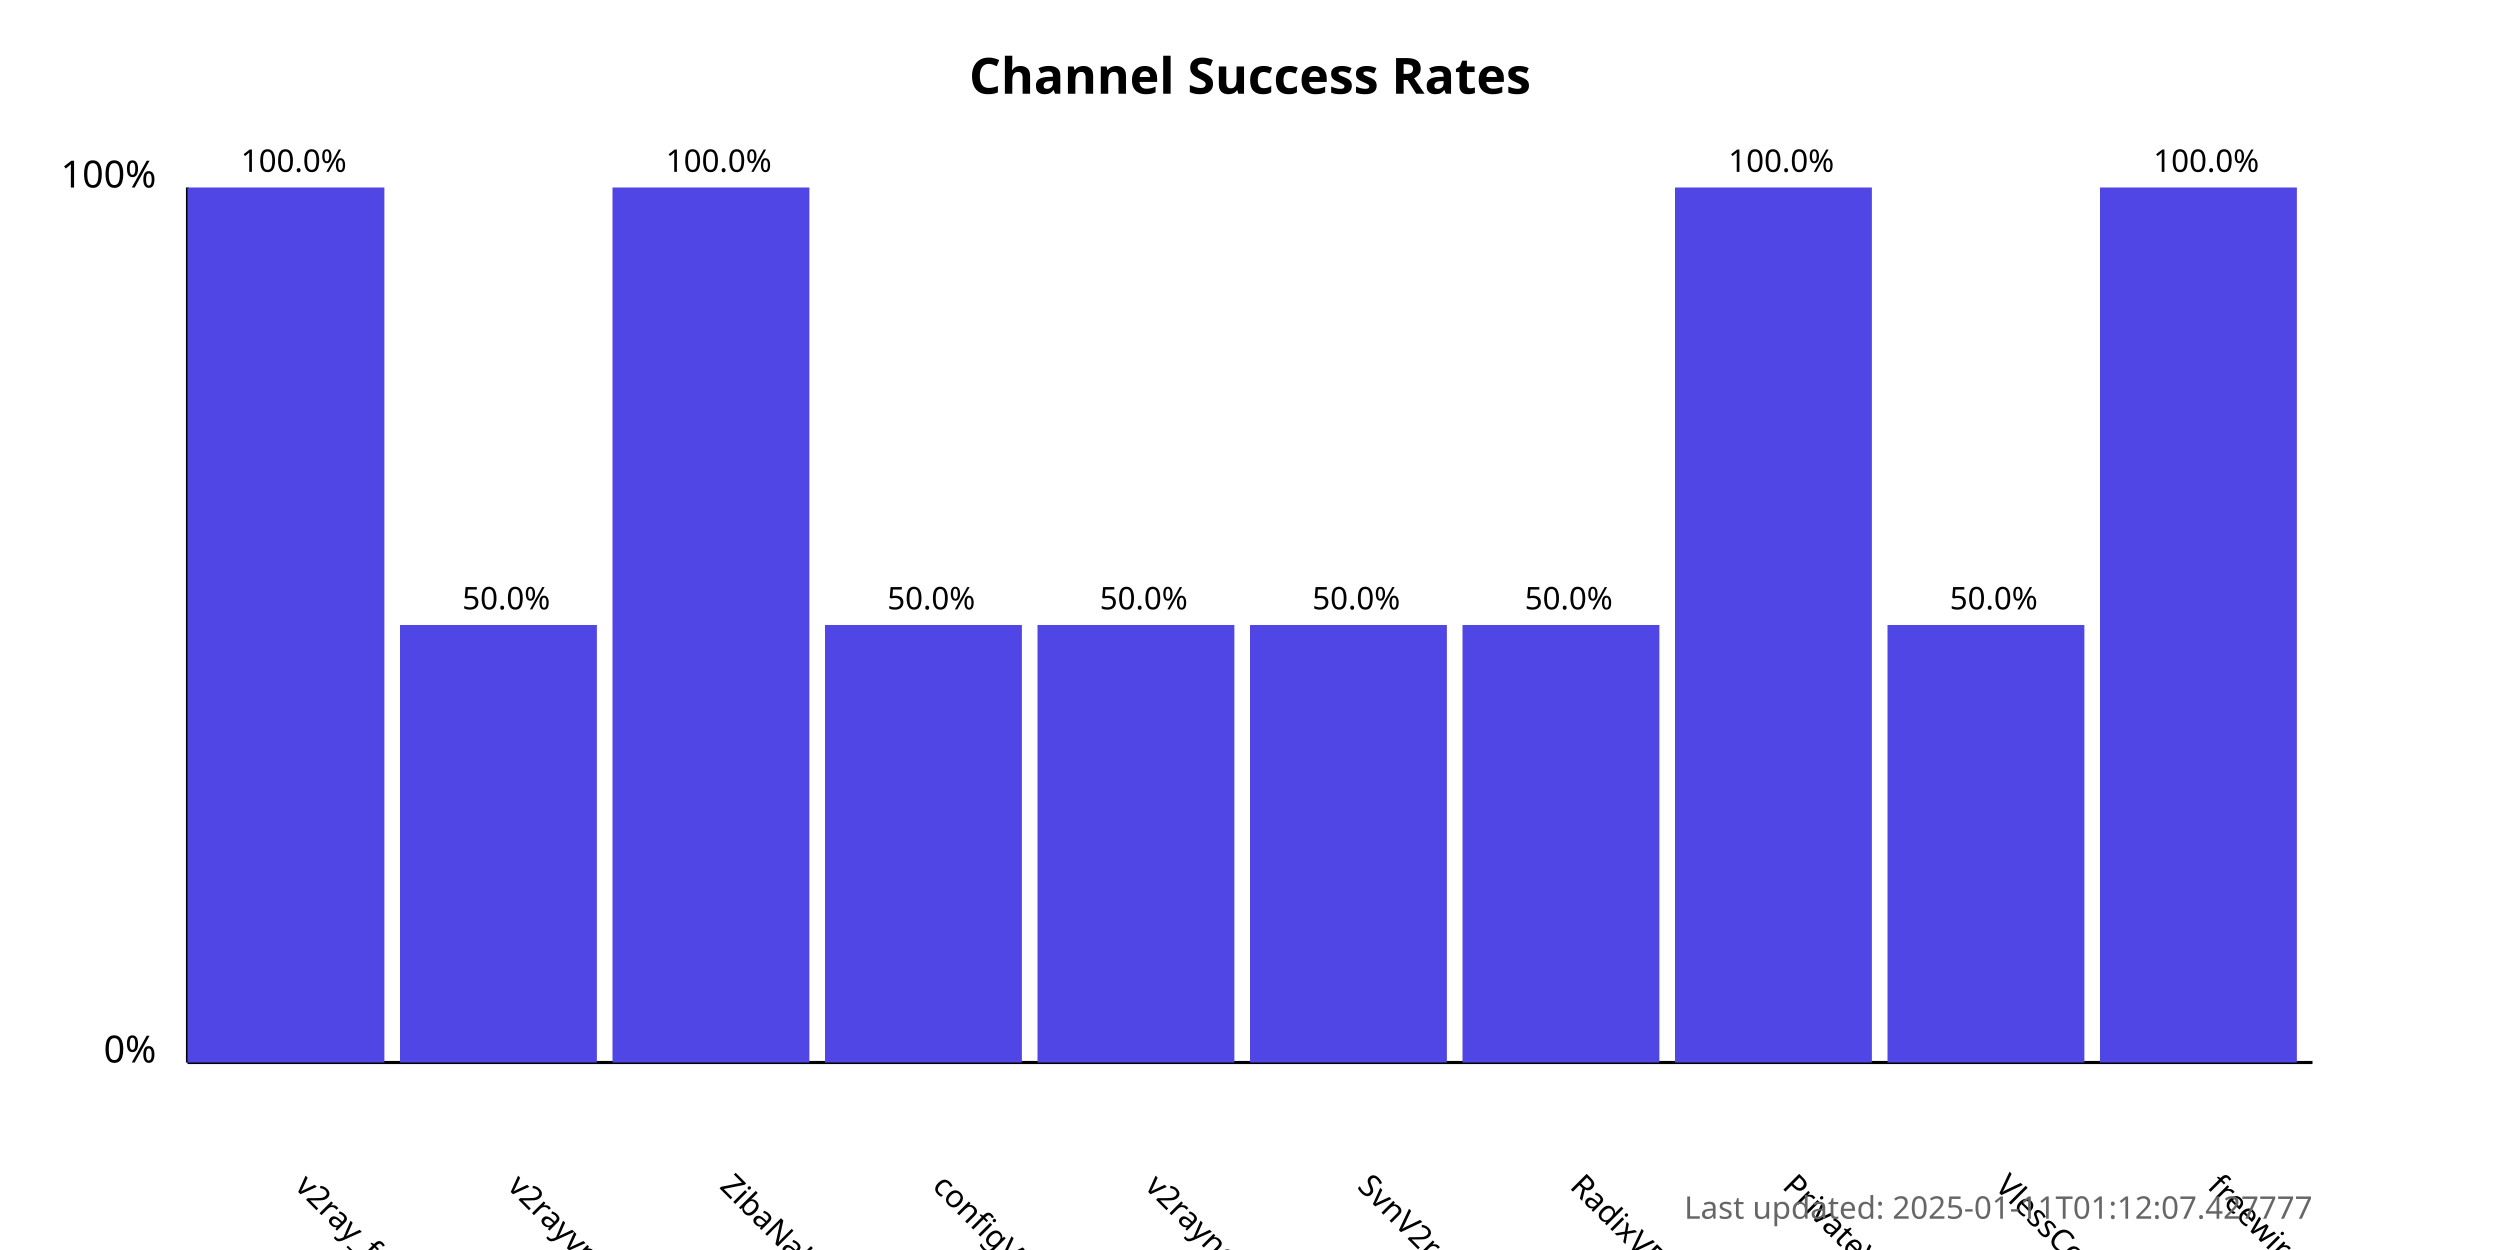
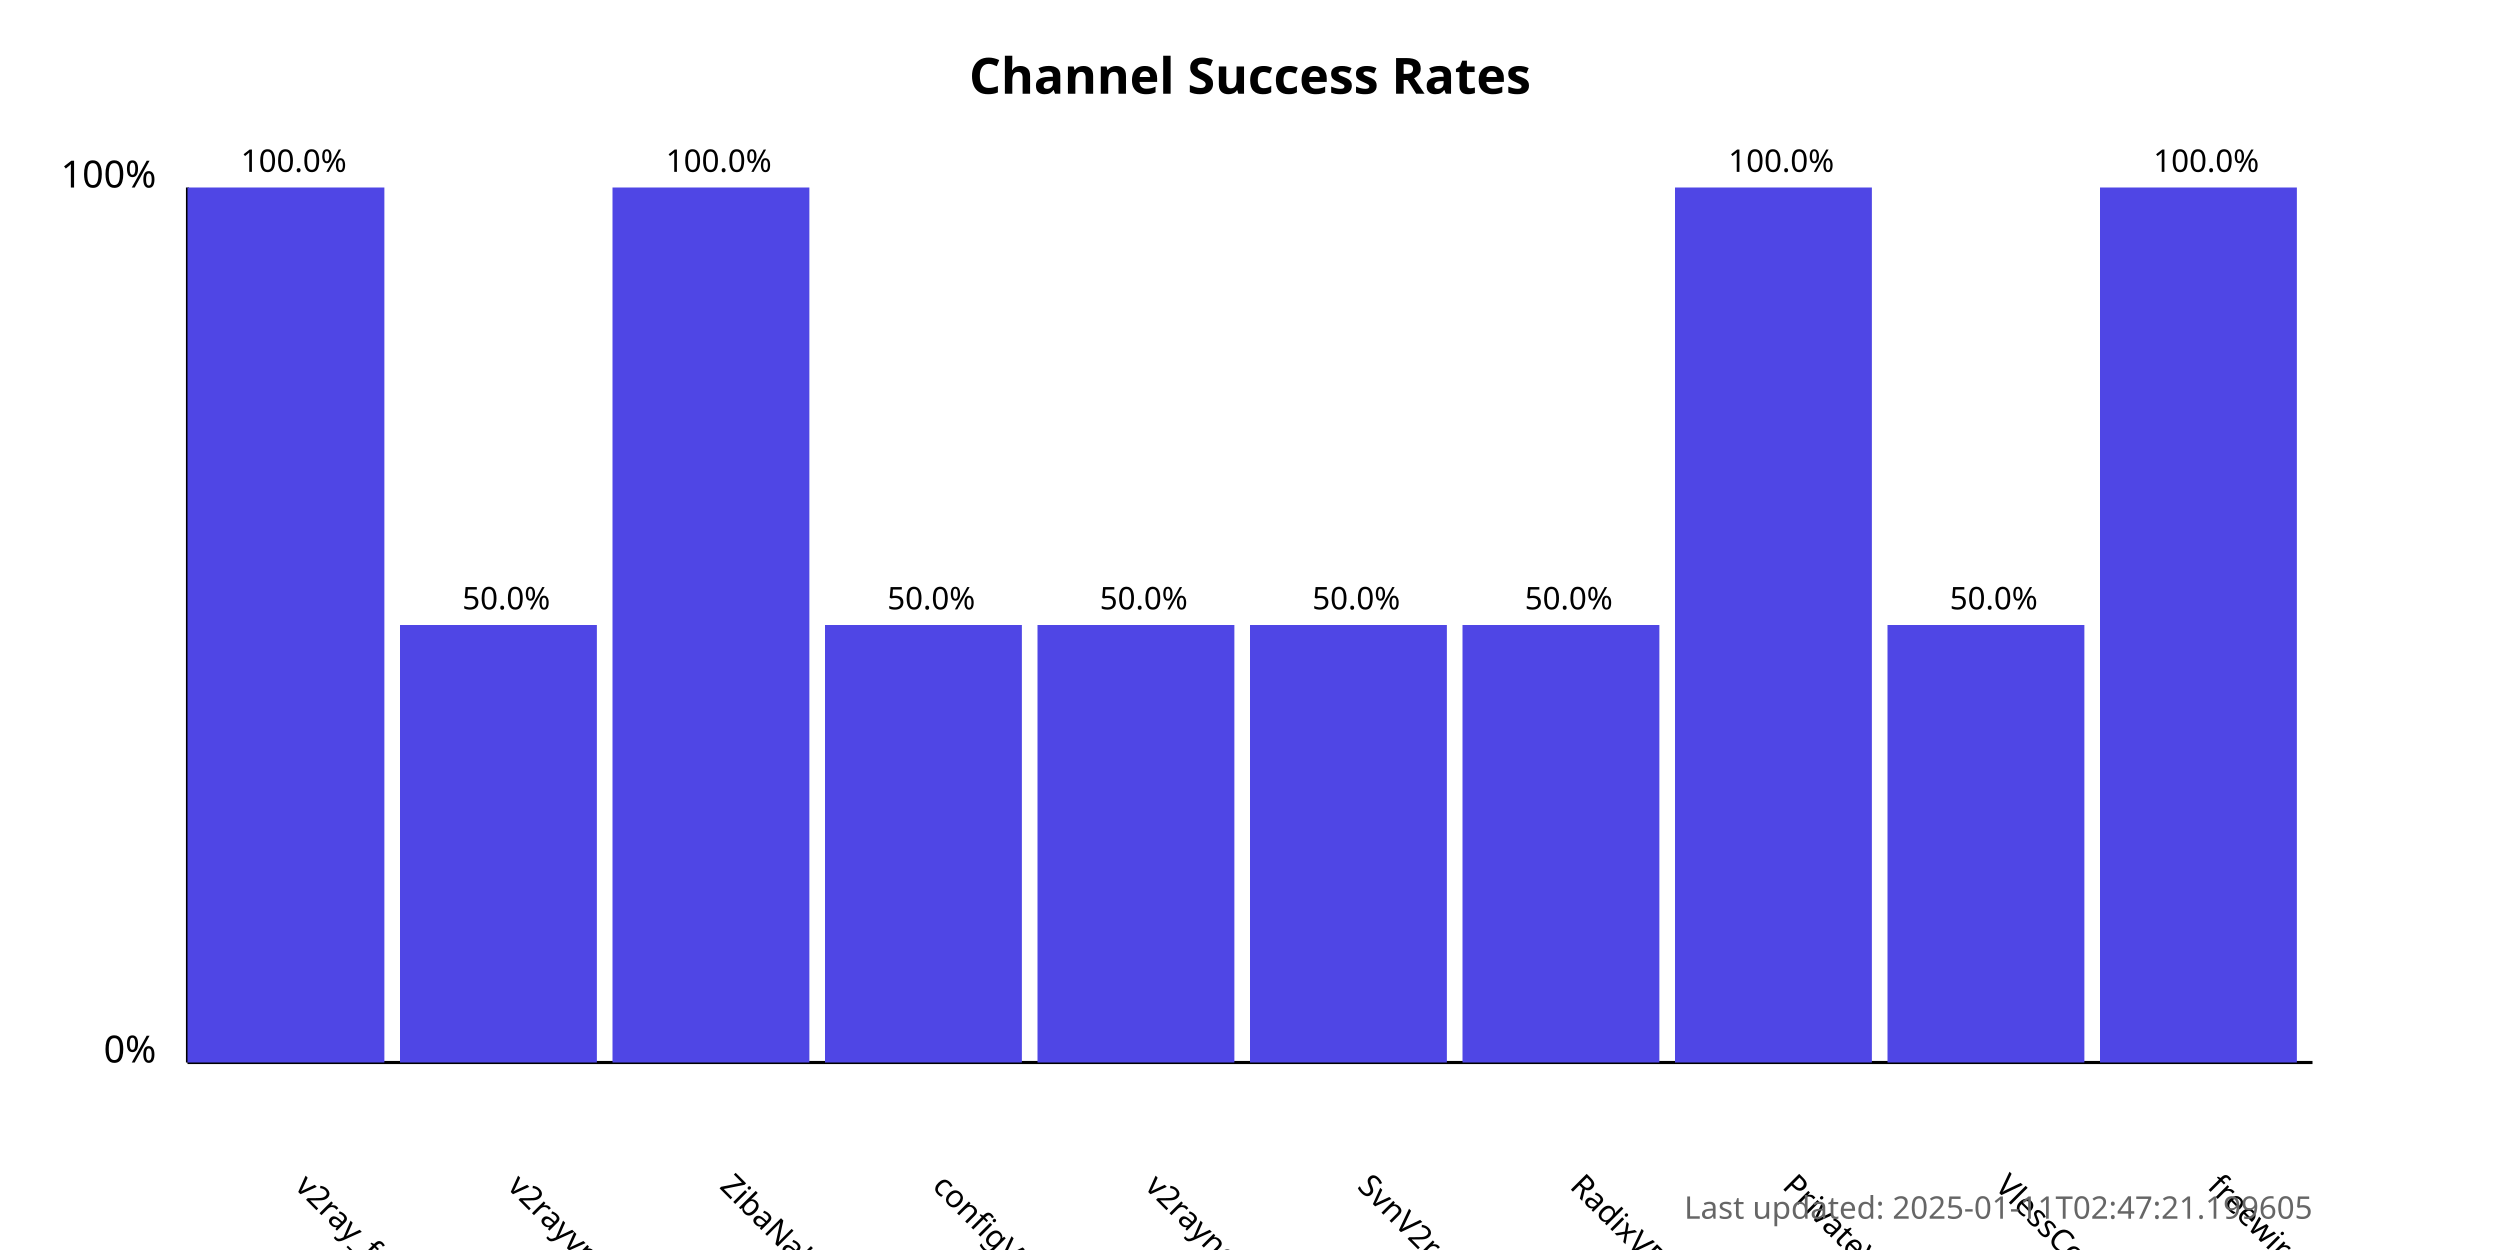
<svg xmlns="http://www.w3.org/2000/svg" width="800" height="400">
  <style>
            .chart-title { font: bold 16px sans-serif; }
            .axis-label { font: 12px sans-serif; }
            .tick-label { font: 10px sans-serif; }
            .bar { fill: #4f46e5; }
            .bar:hover { fill: #6366f1; }
            .timestamp { font: 10px sans-serif; fill: #666; }
        </style>
  <text x="400.0" y="30" text-anchor="middle" class="chart-title">
            Channel Success Rates
        </text>
  <line x1="60" y1="340" x2="60" y2="60" stroke="black" stroke-width="1" />
  <line x1="60" y1="340" x2="740" y2="340" stroke="black" stroke-width="1" />
  <text x="50" y="340" text-anchor="end" class="axis-label">0%</text>
  <text x="50" y="60" text-anchor="end" class="axis-label">100%</text>
  <g>
    <rect x="60" y="60.0" width="63.0" height="280.0" class="bar" />
    <text x="94.0" y="380" transform="rotate(45, 94.0, 380)" text-anchor="start" class="tick-label">
                v2ray_free_conf
            </text>
    <text x="94.0" y="55.0" text-anchor="middle" class="tick-label">
                100.0%
            </text>
  </g>
  <g>
    <rect x="128.0" y="200.0" width="63.0" height="140.0" class="bar" />
    <text x="162.0" y="380" transform="rotate(45, 162.0, 380)" text-anchor="start" class="tick-label">
                v2rayvpno
            </text>
    <text x="162.0" y="195.0" text-anchor="middle" class="tick-label">
                50.0%
            </text>
  </g>
  <g>
    <rect x="196.0" y="60.0" width="63.0" height="280.0" class="bar" />
    <text x="230.0" y="380" transform="rotate(45, 230.0, 380)" text-anchor="start" class="tick-label">
                ZibaNabz
            </text>
    <text x="230.0" y="55.0" text-anchor="middle" class="tick-label">
                100.0%
            </text>
  </g>
  <g>
    <rect x="264.0" y="200.0" width="63.0" height="140.0" class="bar" />
    <text x="298.0" y="380" transform="rotate(45, 298.0, 380)" text-anchor="start" class="tick-label">
                configV2rayForFree
            </text>
    <text x="298.0" y="195.0" text-anchor="middle" class="tick-label">
                50.0%
            </text>
  </g>
  <g>
    <rect x="332.0" y="200.0" width="63.0" height="140.0" class="bar" />
    <text x="366.0" y="380" transform="rotate(45, 366.0, 380)" text-anchor="start" class="tick-label">
                v2rayngvpn
            </text>
    <text x="366.0" y="195.0" text-anchor="middle" class="tick-label">
                50.0%
            </text>
  </g>
  <g>
    <rect x="400.0" y="200.0" width="63.0" height="140.0" class="bar" />
    <text x="434.0" y="380" transform="rotate(45, 434.0, 380)" text-anchor="start" class="tick-label">
                SvnV2ray
            </text>
    <text x="434.0" y="195.0" text-anchor="middle" class="tick-label">
                50.0%
            </text>
  </g>
  <g>
    <rect x="468.0" y="200.0" width="63.0" height="140.0" class="bar" />
    <text x="502.0" y="380" transform="rotate(45, 502.0, 380)" text-anchor="start" class="tick-label">
                RadixVPN
            </text>
    <text x="502.0" y="195.0" text-anchor="middle" class="tick-label">
                50.0%
            </text>
  </g>
  <g>
    <rect x="536.0" y="60.0" width="63.0" height="280.0" class="bar" />
    <text x="570.0" y="380" transform="rotate(45, 570.0, 380)" text-anchor="start" class="tick-label">
                PrivateVPNs
            </text>
    <text x="570.0" y="55.0" text-anchor="middle" class="tick-label">
                100.0%
            </text>
  </g>
  <g>
    <rect x="604.0" y="200.0" width="63.0" height="140.0" class="bar" />
    <text x="638.0" y="380" transform="rotate(45, 638.0, 380)" text-anchor="start" class="tick-label">
                VlessConfig
            </text>
    <text x="638.0" y="195.0" text-anchor="middle" class="tick-label">
                50.0%
            </text>
  </g>
  <g>
    <rect x="672.0" y="60.0" width="63.0" height="280.0" class="bar" />
    <text x="706.0" y="380" transform="rotate(45, 706.0, 380)" text-anchor="start" class="tick-label">
                freewireguard
            </text>
    <text x="706.0" y="55.0" text-anchor="middle" class="tick-label">
                100.0%
            </text>
  </g>
  <text x="740" y="390" text-anchor="end" class="timestamp">
-             Last updated: 2025-01-11T01:12:07.427777
+             Last updated: 2025-01-11T02:47:21.199605
        </text>
</svg>
